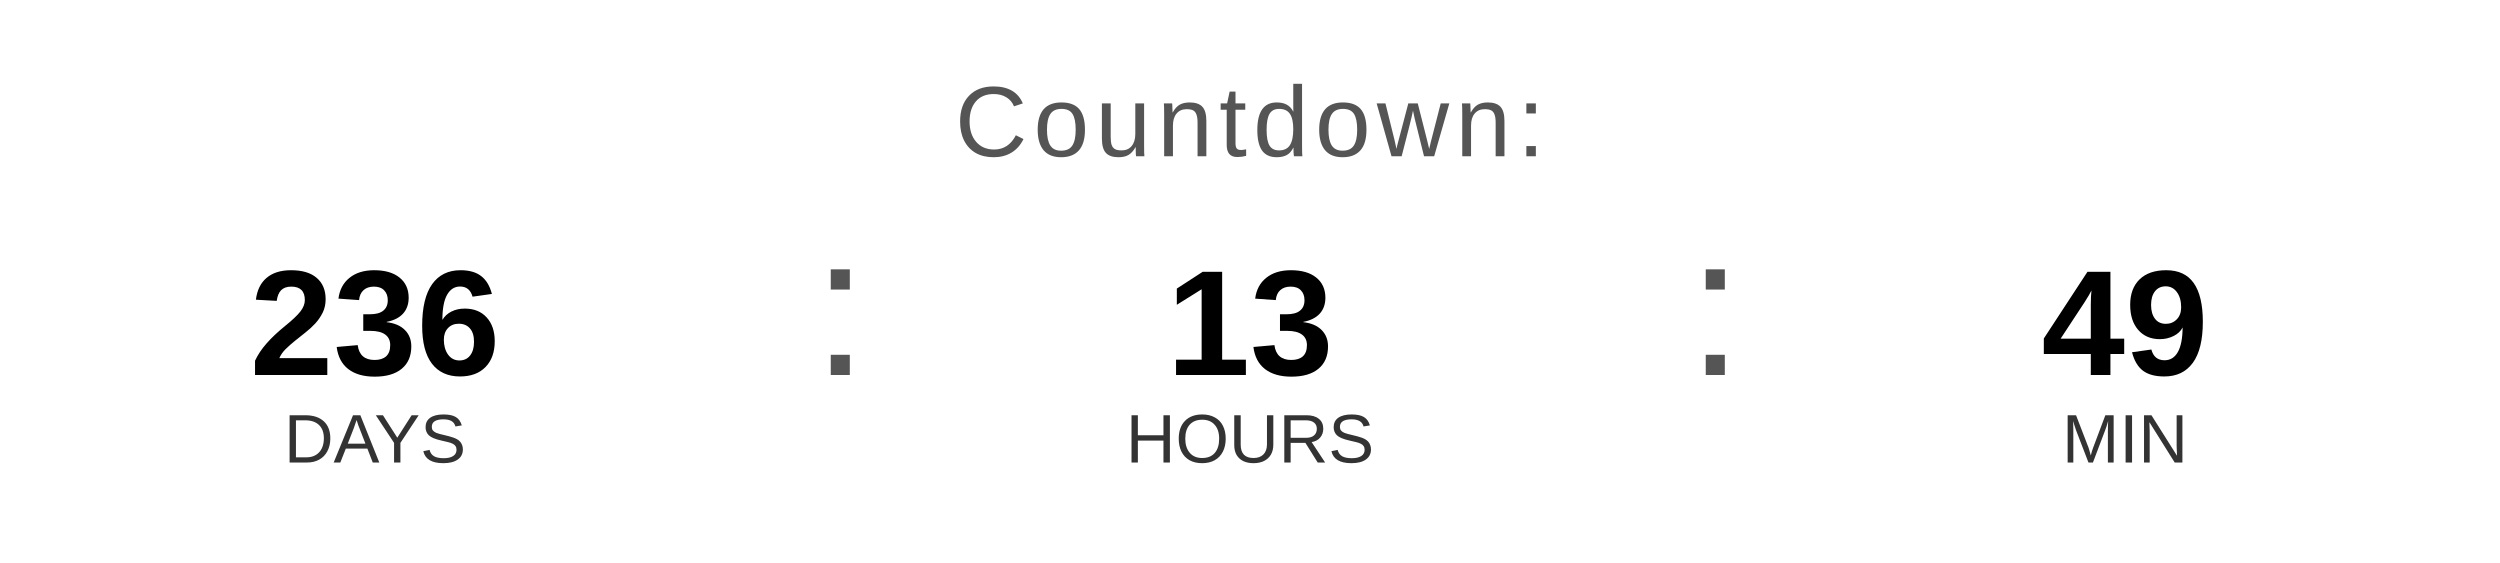
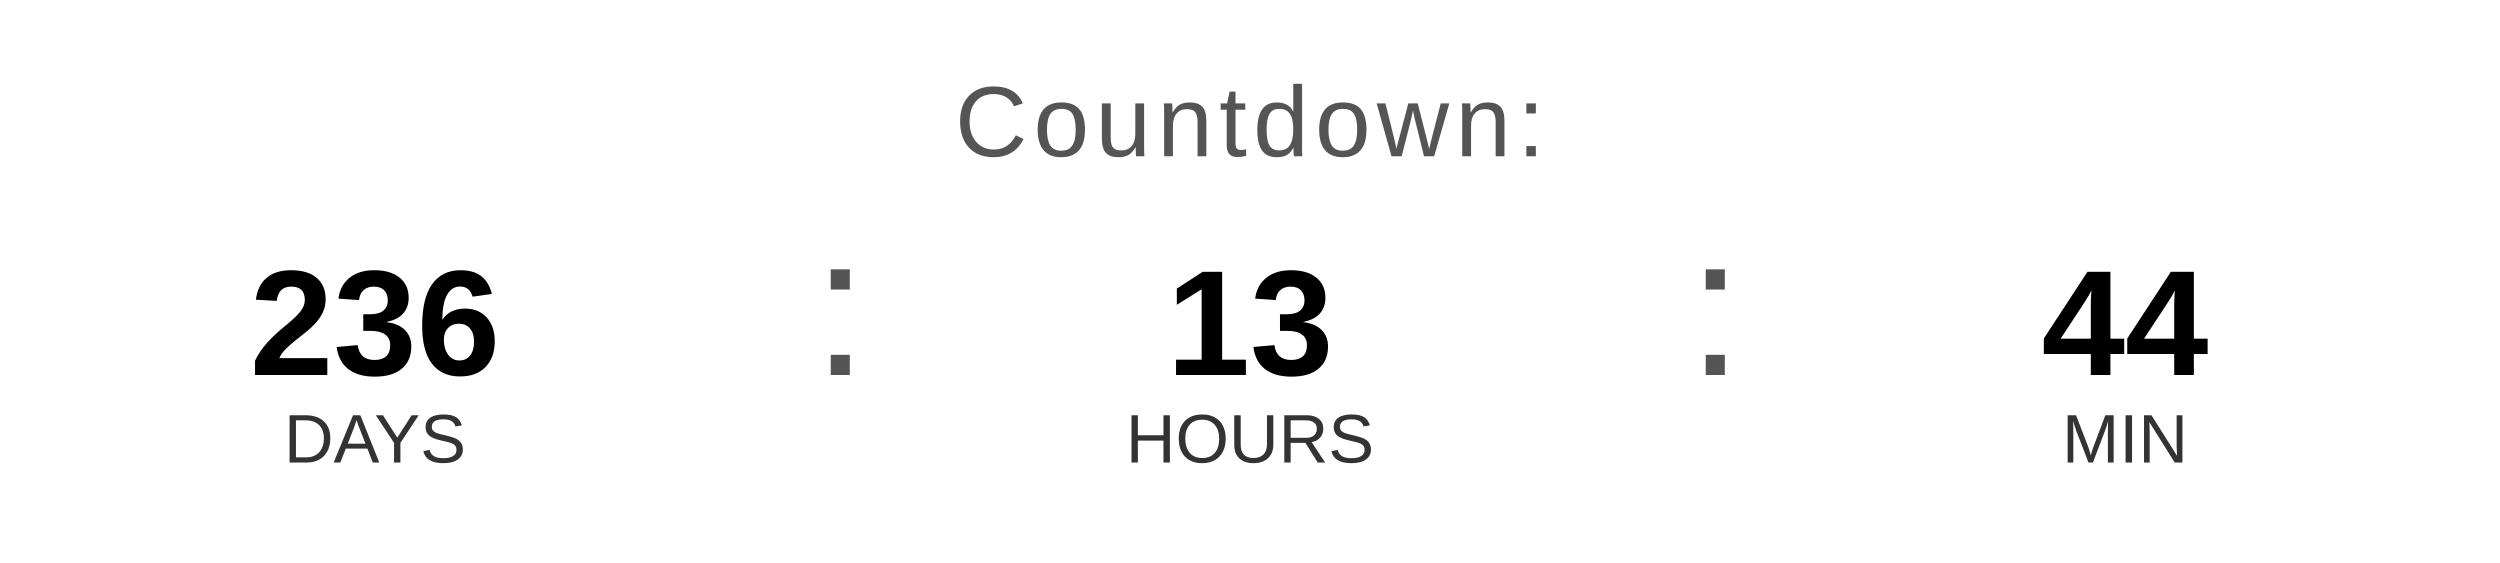
<svg xmlns="http://www.w3.org/2000/svg" width="400" height="90" viewBox="0 0 400 90">
  <text x="200" y="25" font-family="Arial, Helvetica, sans-serif" font-size="16" fill="#555555" text-anchor="middle" letter-spacing="1">
    Countdown:
  </text>
  <text x="60" y="60" font-family="Arial, Helvetica, sans-serif" font-size="24" font-weight="bold" fill="#000000" text-anchor="middle">236</text>
  <text x="60" y="74" font-family="Arial, Helvetica, sans-serif" font-size="11" fill="#333333" text-anchor="middle">DAYS</text>
  <text x="130" y="60" font-family="Arial, sans-serif" font-size="32" fill="#555555">:</text>
  <text x="200" y="60" font-family="Arial, Helvetica, sans-serif" font-size="24" font-weight="bold" fill="#000000" text-anchor="middle">13</text>
  <text x="200" y="74" font-family="Arial, Helvetica, sans-serif" font-size="11" fill="#333333" text-anchor="middle">HOURS</text>
  <text x="270" y="60" font-family="Arial, sans-serif" font-size="32" fill="#555555">:</text>
-   <text x="340" y="60" font-family="Arial, Helvetica, sans-serif" font-size="24" font-weight="bold" fill="#000000" text-anchor="middle">49</text>
+   <text x="340" y="60" font-family="Arial, Helvetica, sans-serif" font-size="24" font-weight="bold" fill="#000000" text-anchor="middle">44</text>
  <text x="340" y="74" font-family="Arial, Helvetica, sans-serif" font-size="11" fill="#333333" text-anchor="middle">MIN</text>
</svg>
